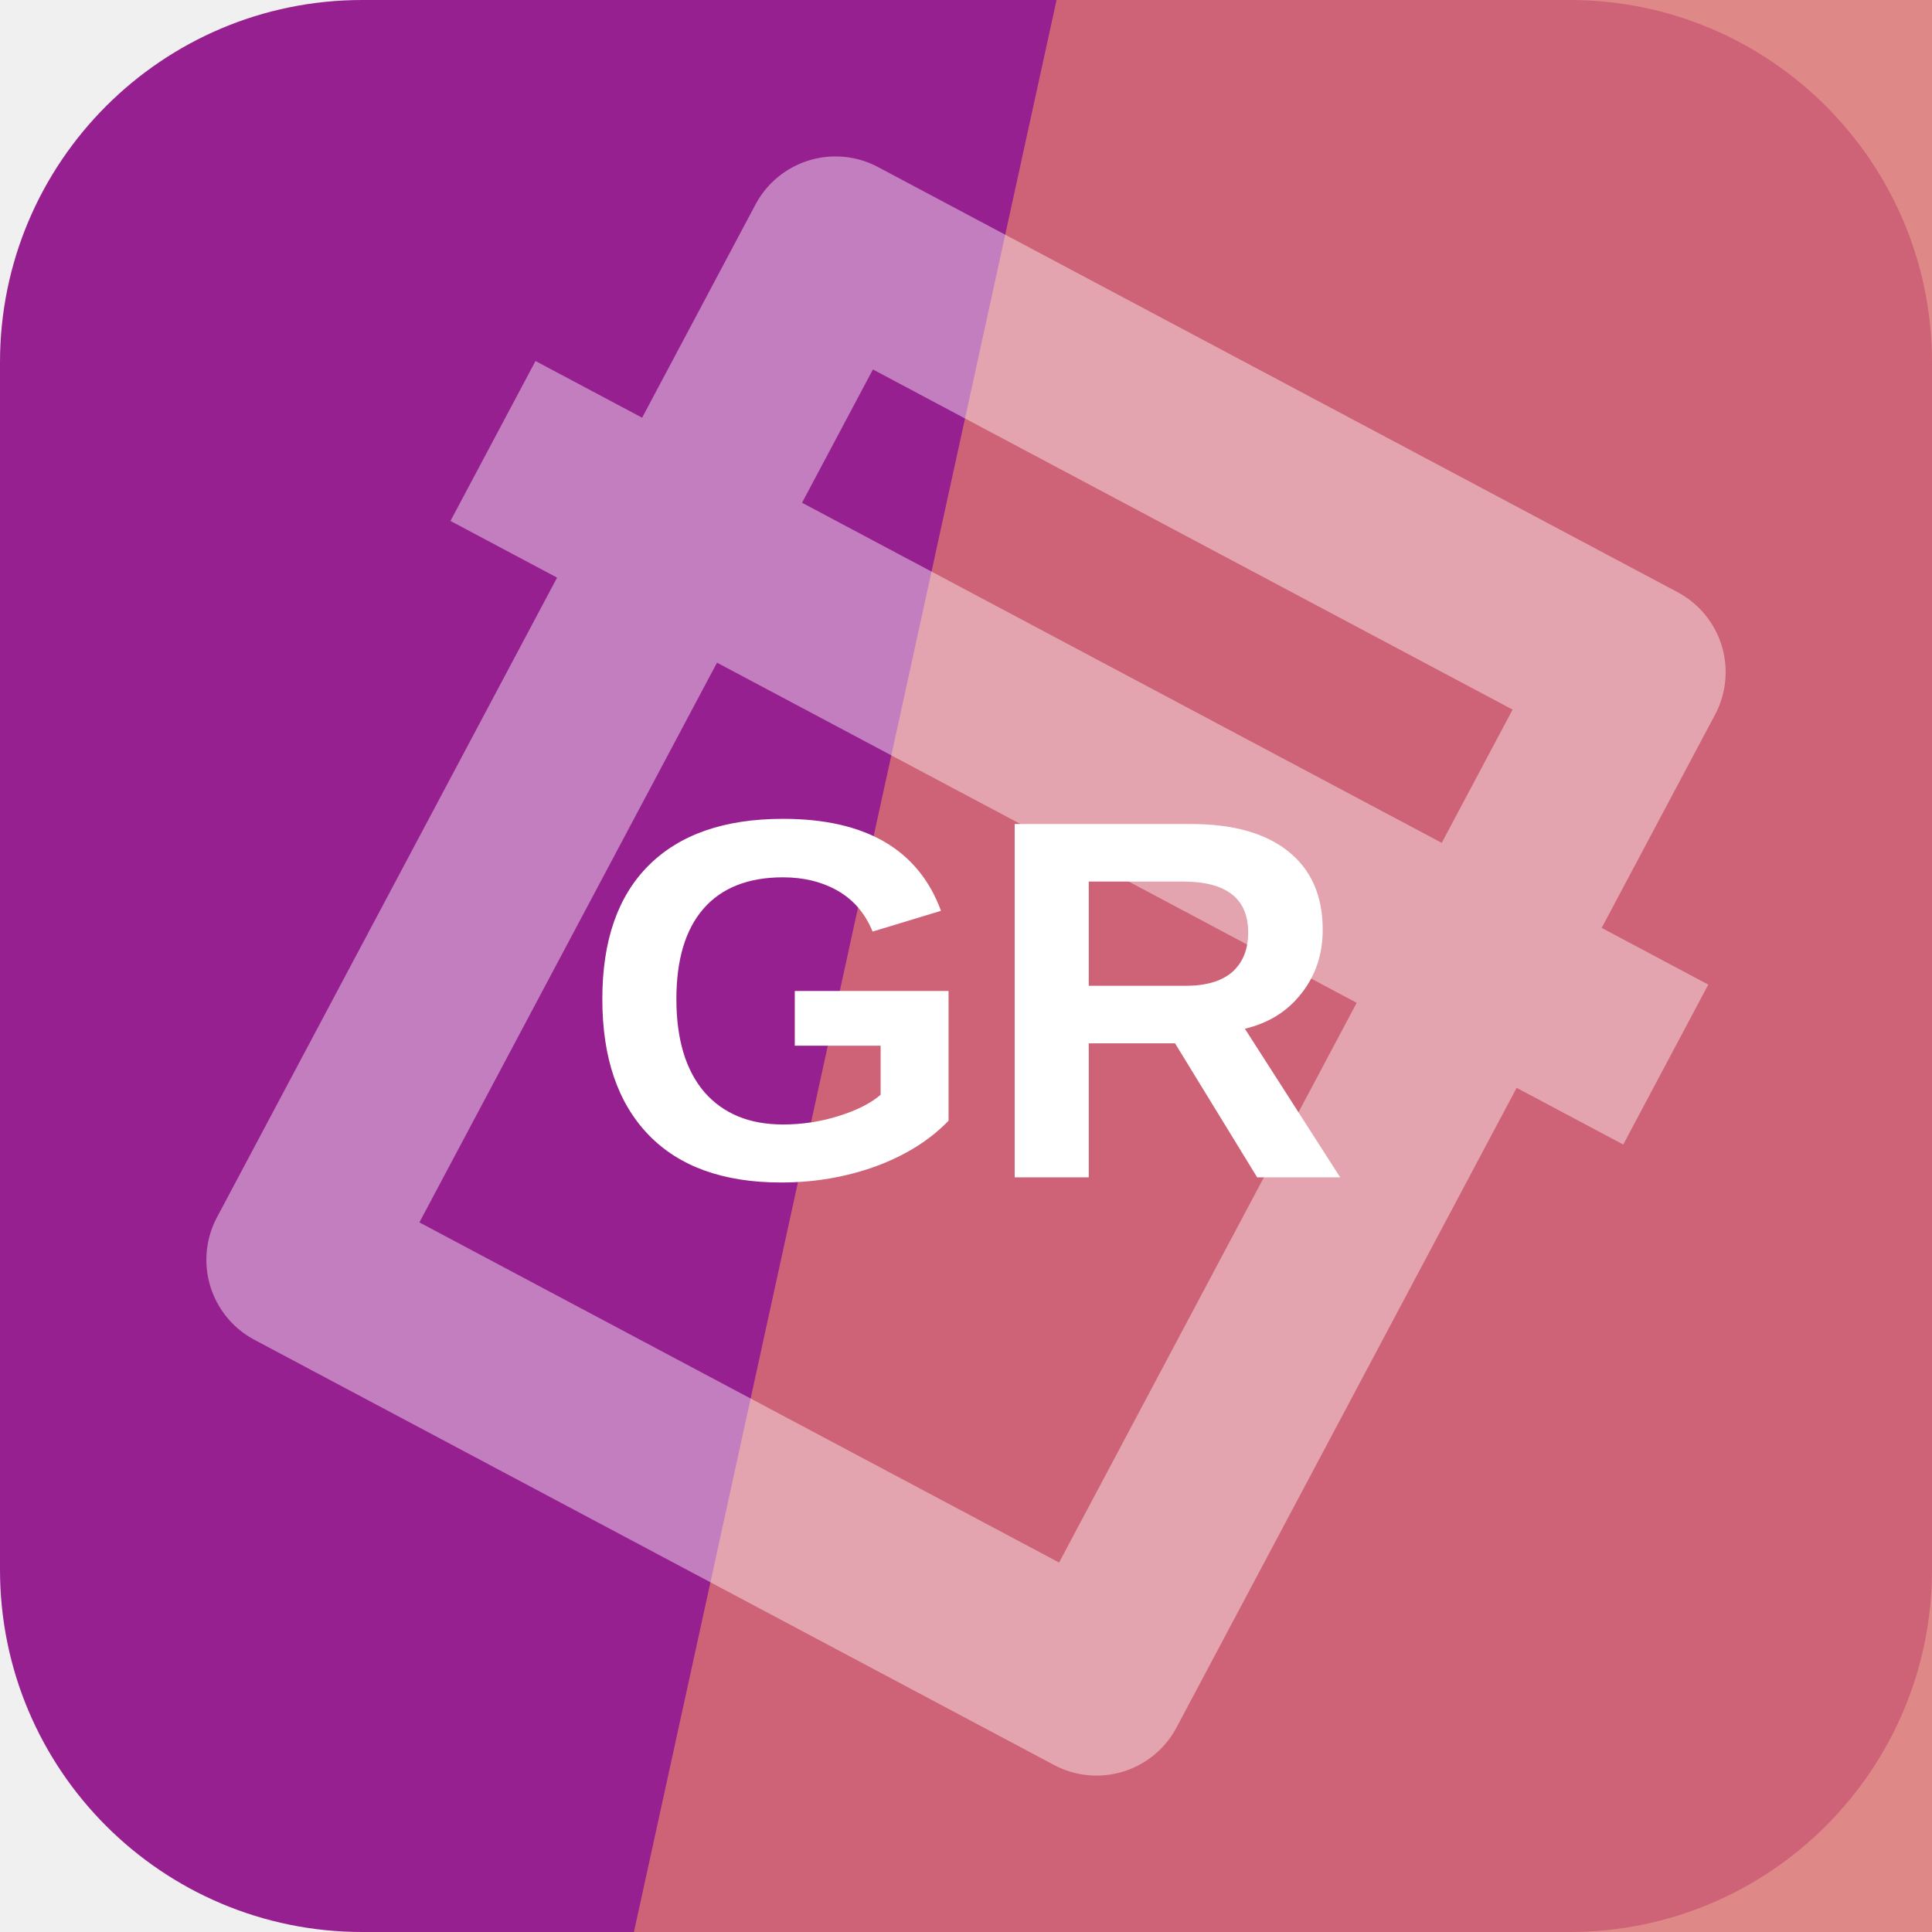
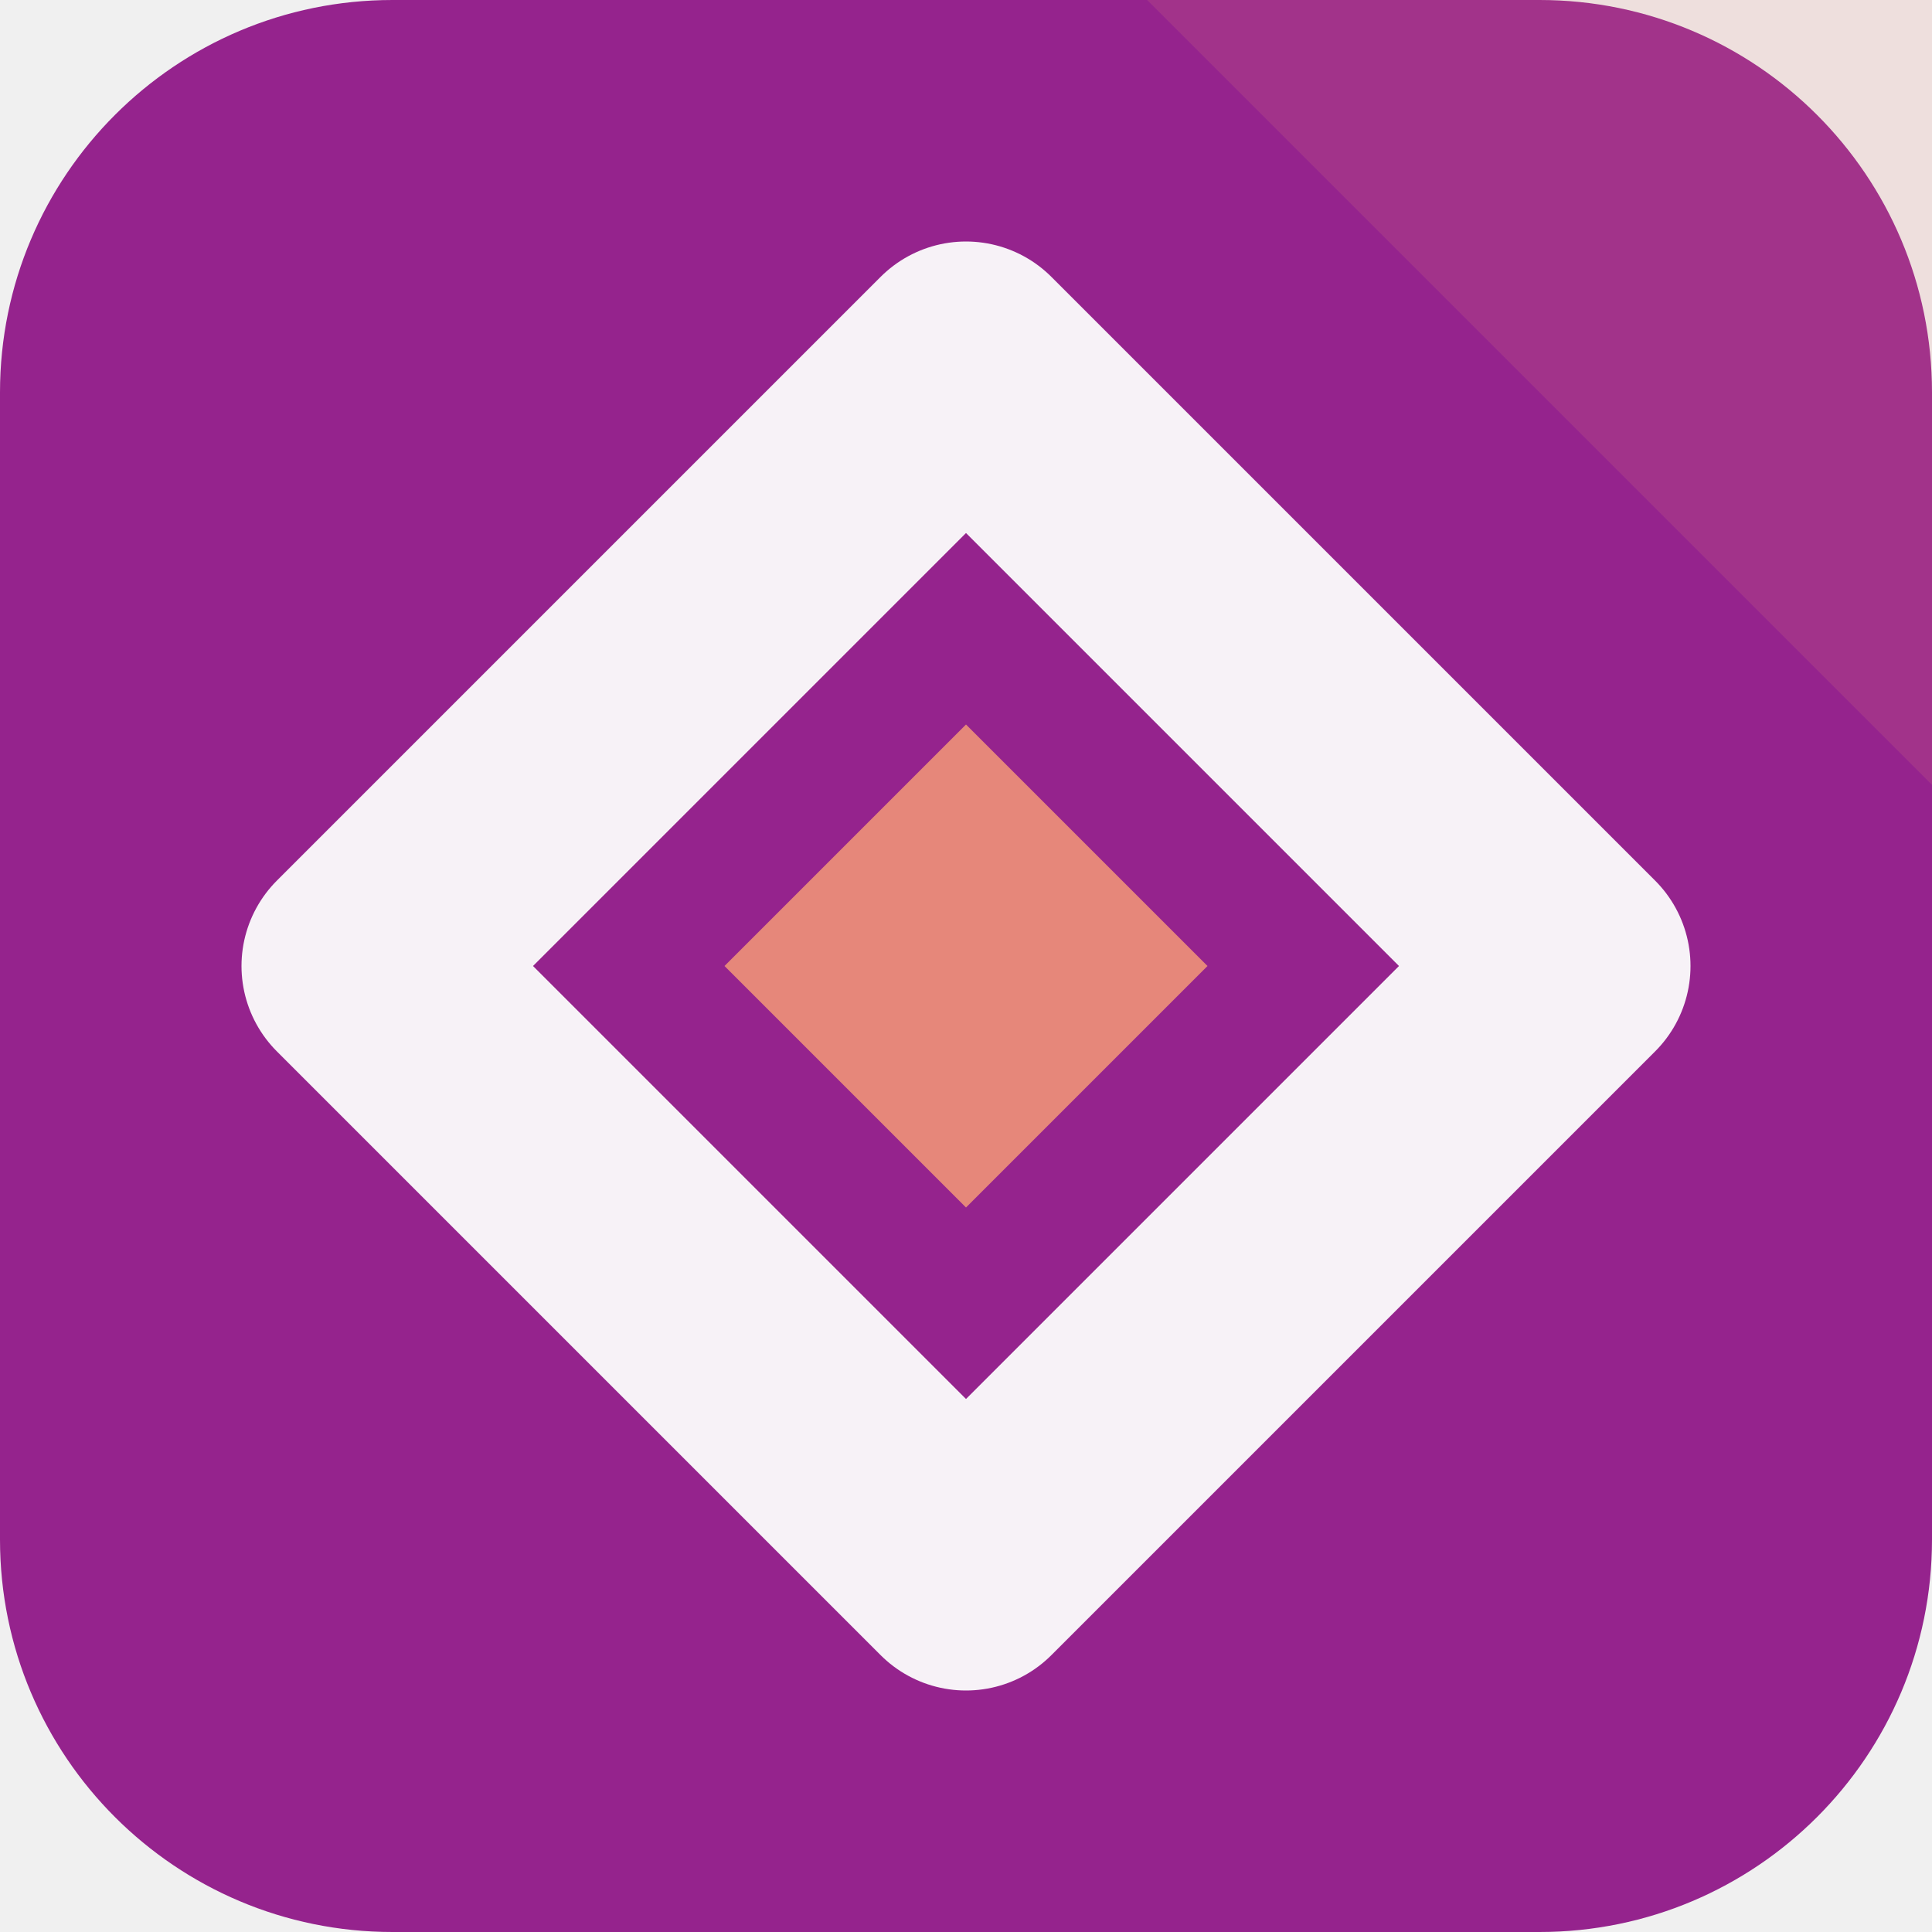
<svg xmlns="http://www.w3.org/2000/svg" width="64" height="64" viewBox="0 0 64 64" role="img">
-   <rect width="64" height="64" rx="12" fill="hsl(304 65% 36%)" />
-   <path d="M35 0h29v64H21Z" fill="hsl(0 58% 65%)" opacity="0.82" />
-   <g transform="rotate(28 32 32)" opacity="0.42">
-     <path d="M17 13h30v38H17zM10 24h44" fill="none" stroke="#ffffff" stroke-width="6" stroke-linejoin="round" />
+   <rect width="64" height="64" rx="13" fill="hsl(304 62% 36%)" />
+   <path d="M64 0v26L38 0Z" fill="hsl(7 68% 69%)" opacity="0.16" />
+   <g transform="rotate(0 32 32)">
+     <path d="M32 12 52 32 32 52 12 32Z" fill="none" stroke="hsl(304 24% 96%)" stroke-width="8" stroke-linejoin="round" />
+     <path d="M32 24 40 32 32 40 24 32Z" fill="hsl(7 68% 69%)" />
  </g>
-   <text x="32" y="39" text-anchor="middle" fill="#ffffff" font-family="Arial,Helvetica,sans-serif" font-size="17" font-weight="700" letter-spacing="0">GR</text>
</svg>
